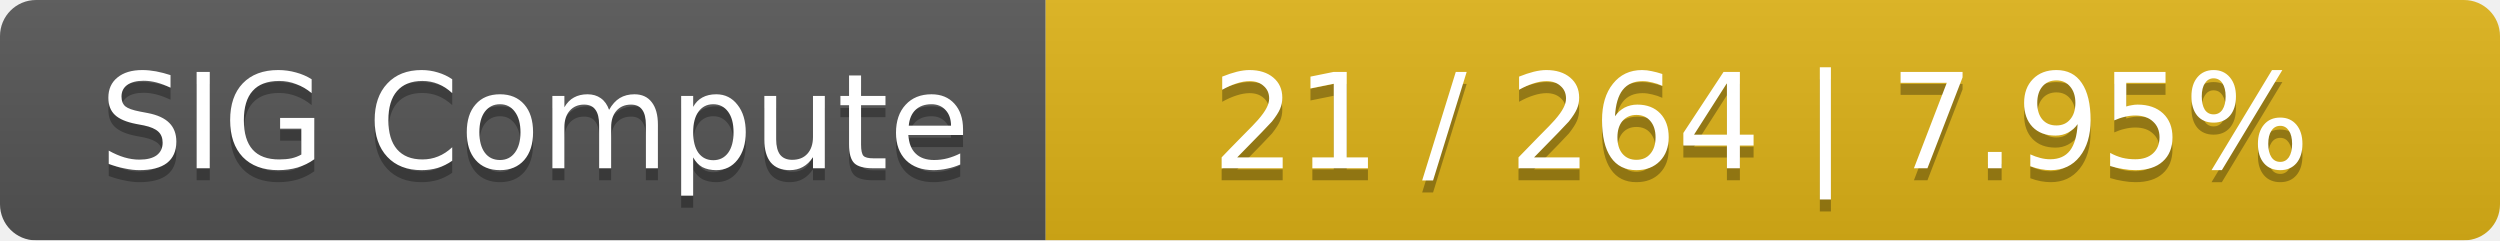
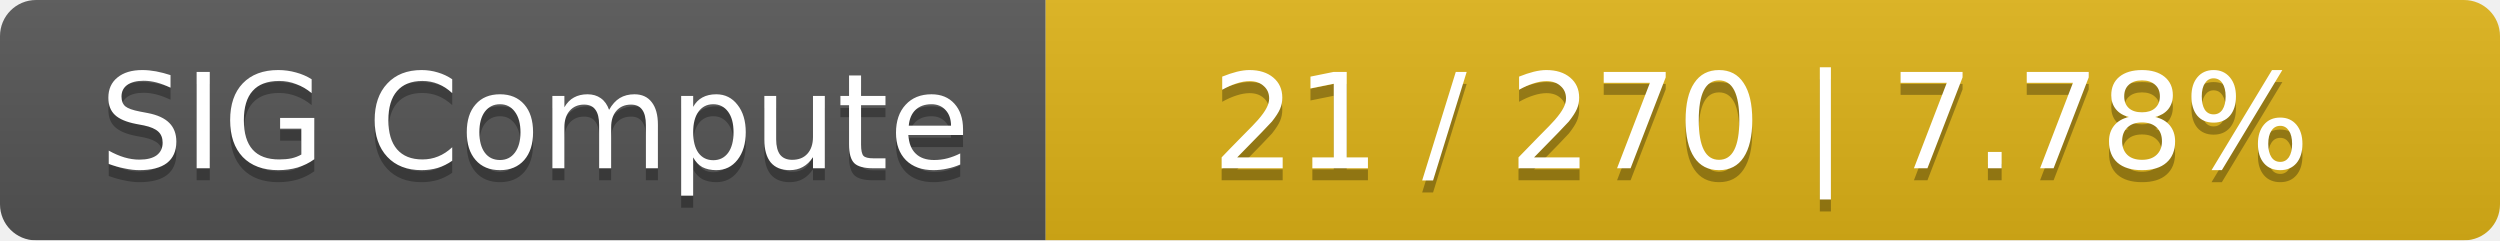
<svg xmlns="http://www.w3.org/2000/svg" width="208" height="20">
  <linearGradient id="smooth" x2="0" y2="100%">
    <stop offset="0" stop-color="#bbb" stop-opacity=".1" />
    <stop offset="1" stop-opacity=".1" />
  </linearGradient>
  <mask id="round">
    <rect width="208" height="20" rx="3" fill="#fff" />
  </mask>
  <g mask="url(#round)">
    <rect width="87" height="20" fill="#555" />
    <rect x="87" width="121" height="20" fill="#dfb317" />
    <rect width="208" height="20" fill="url(#smooth)" />
  </g>
  <g fill="#fff" text-anchor="middle" font-family="DejaVu Sans,Verdana,Geneva,sans-serif" font-size="11">
    <text x="44.5" y="15" fill="#010101" fill-opacity=".3">SIG Compute</text>
    <text x="44.5" y="14">SIG Compute</text>
-     <text x="146.5" y="15" fill="#010101" fill-opacity=".3">21 / 264    |    7.95%</text>
-     <text x="146.5" y="14">21 / 264    |    7.95%</text>
+     <text x="146.5" y="15" fill="#010101" fill-opacity=".3">21 / 270    |    7.78%</text>
+     <text x="146.5" y="14">21 / 270    |    7.78%</text>
  </g>
</svg>
